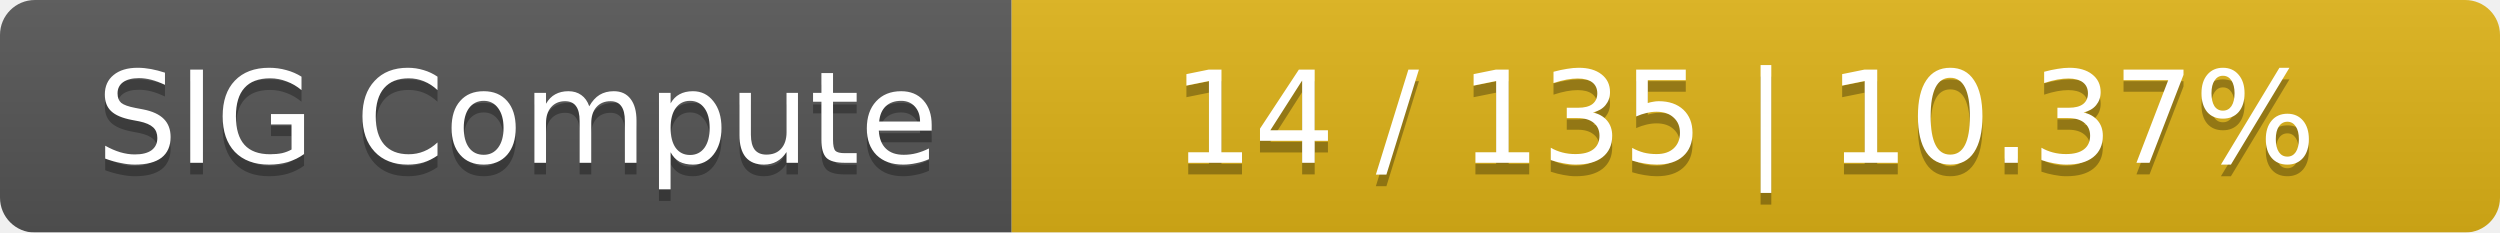
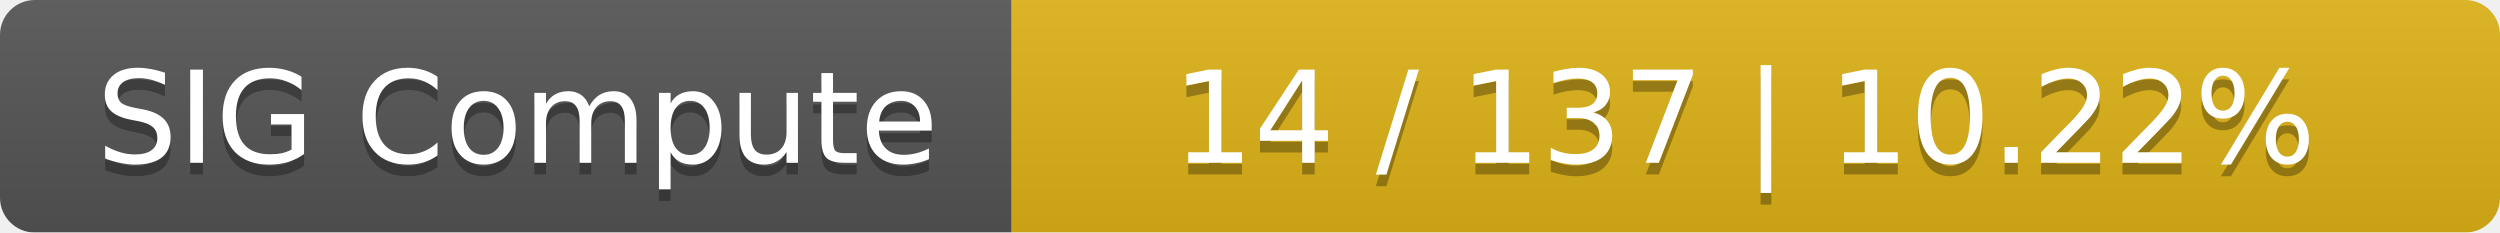
<svg xmlns="http://www.w3.org/2000/svg" width="215" height="20">
  <linearGradient id="smooth" x2="0" y2="100%">
    <stop offset="0" stop-color="#bbb" stop-opacity=".1" />
    <stop offset="1" stop-opacity=".1" />
  </linearGradient>
  <mask id="round">
    <rect width="215" height="20" rx="3" fill="#fff" />
  </mask>
  <g mask="url(#round)">
    <rect width="87" height="20" fill="#555" />
    <rect x="87" width="128" height="20" fill="#dfb317" />
    <rect width="215" height="20" fill="url(#smooth)" />
  </g>
  <g fill="#fff" text-anchor="middle" font-family="DejaVu Sans,Verdana,Geneva,sans-serif" font-size="11">
    <text x="44.5" y="15" fill="#010101" fill-opacity=".3">SIG Compute</text>
    <text x="44.5" y="14">SIG Compute</text>
-     <text x="150" y="15" fill="#010101" fill-opacity=".3">14 / 135    |    10.37%</text>
-     <text x="150" y="14">14 / 135    |    10.37%</text>
+     <text x="150" y="15" fill="#010101" fill-opacity=".3">14 / 137    |    10.22%</text>
+     <text x="150" y="14">14 / 137    |    10.22%</text>
  </g>
</svg>
